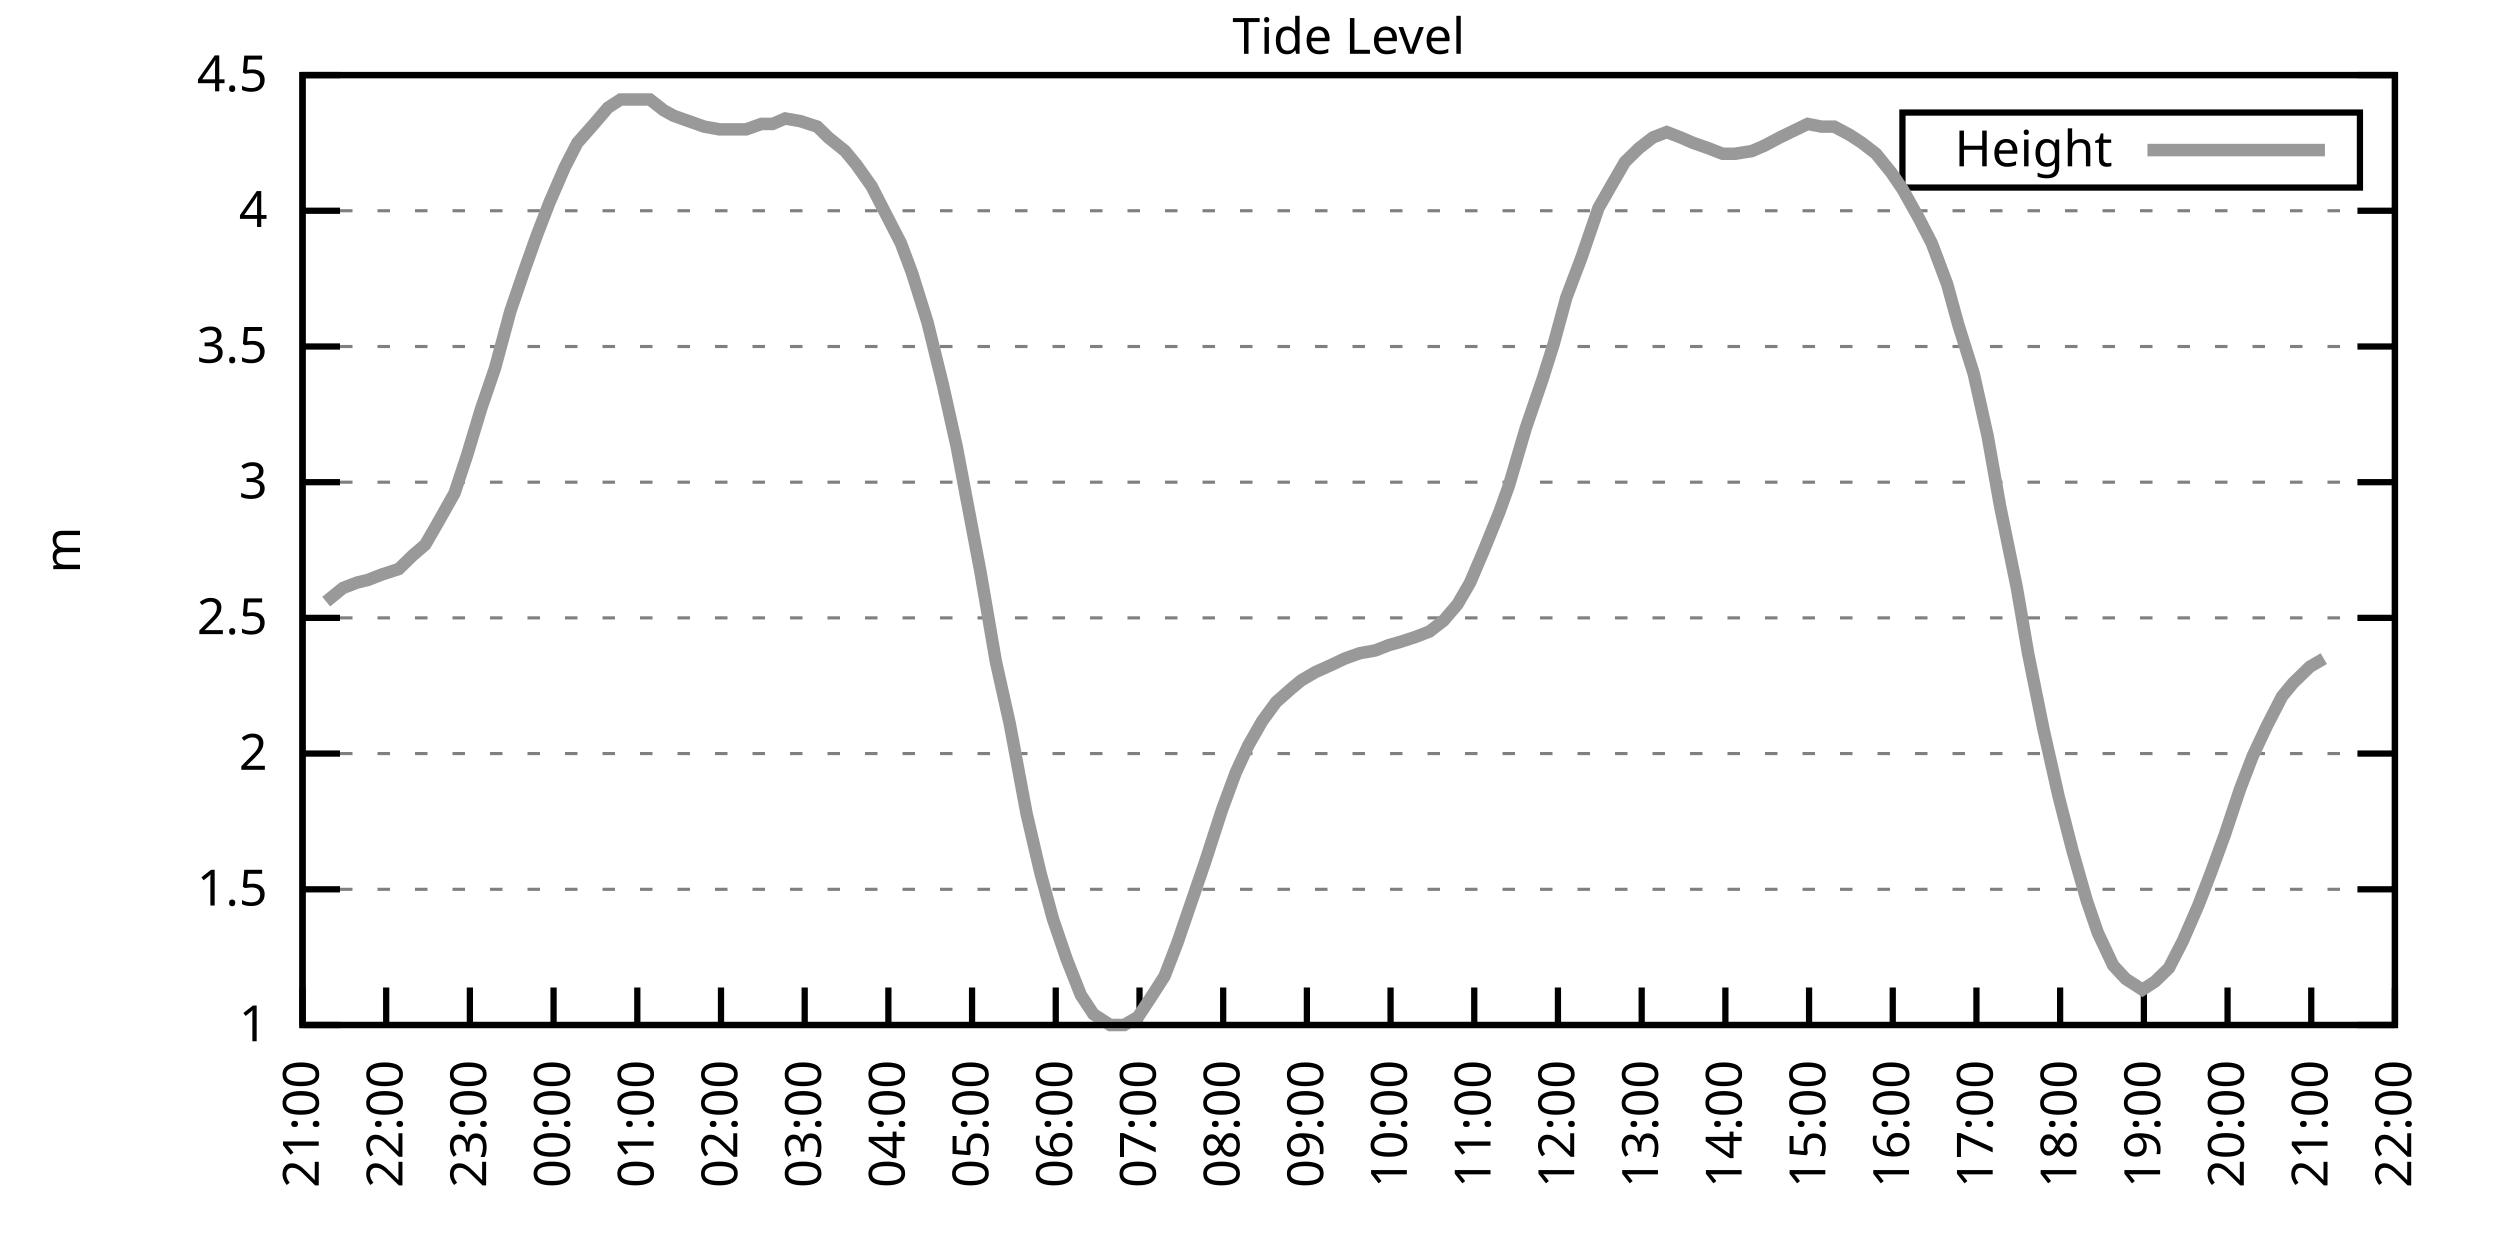
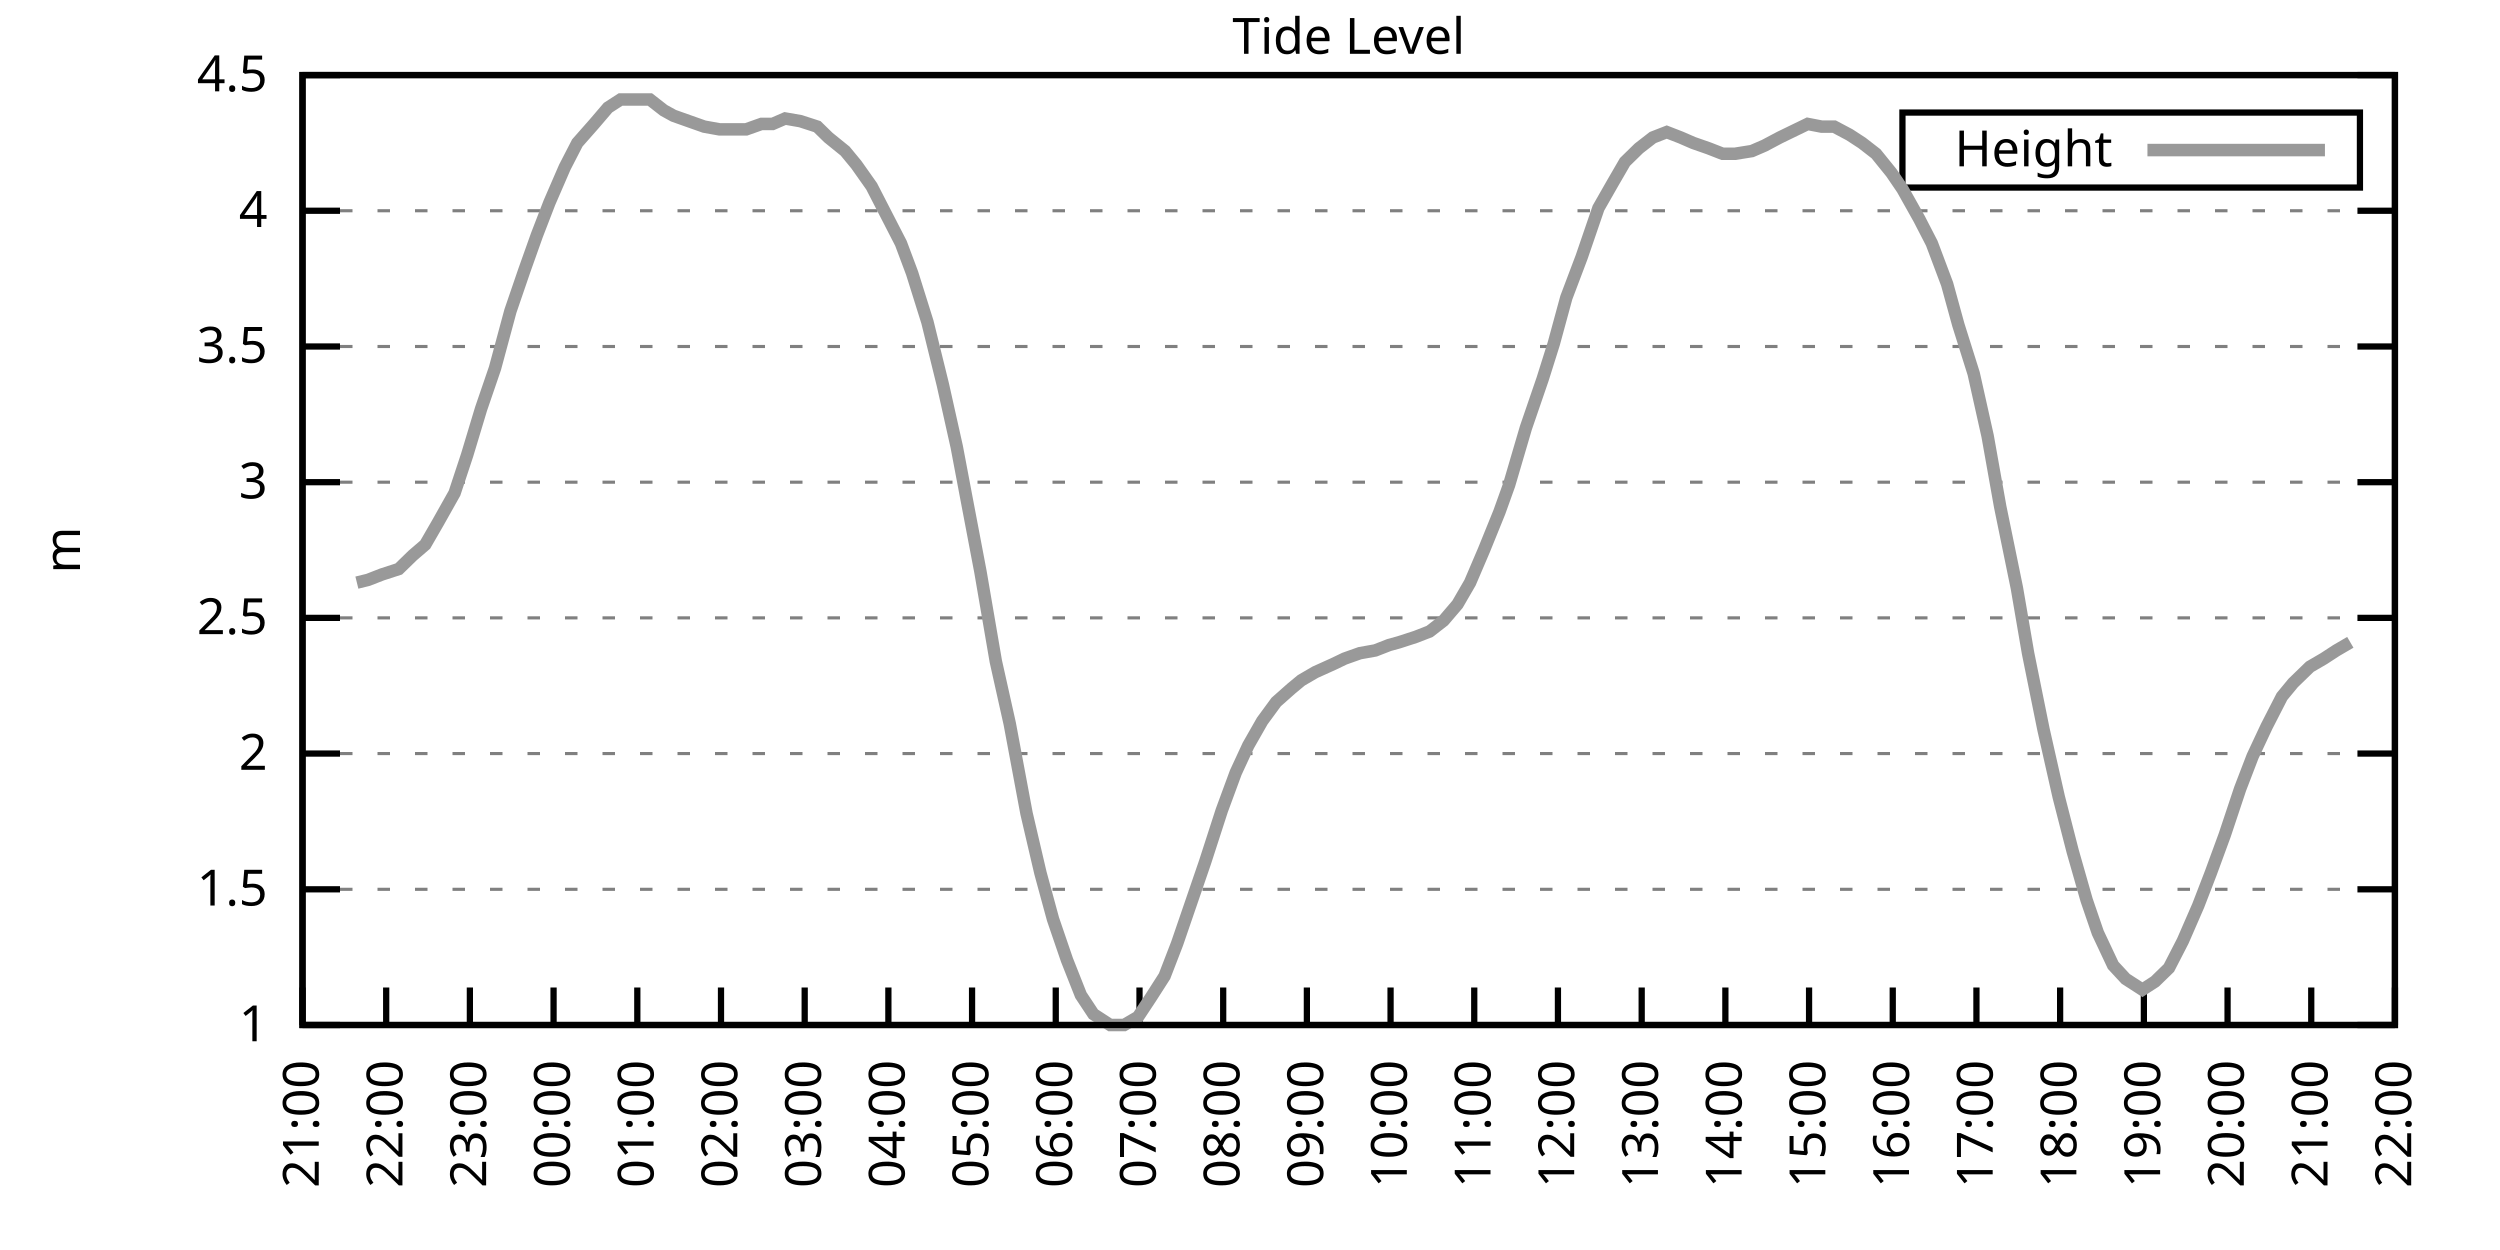
<svg xmlns="http://www.w3.org/2000/svg" xmlns:xlink="http://www.w3.org/1999/xlink" width="400" height="200" viewBox="0 0 400 200">
  <g id="gnuplot_canvas">
    <rect x="0" y="0" width="400" height="200" fill="none" />
    <defs>
      <circle id="gpDot" r="0.5" stroke-width="0.5" stroke="currentColor" />
      <path id="gpPt0" stroke-width="0.333" stroke="currentColor" d="M-1,0 h2 M0,-1 v2" />
      <path id="gpPt1" stroke-width="0.333" stroke="currentColor" d="M-1,-1 L1,1 M1,-1 L-1,1" />
      <path id="gpPt2" stroke-width="0.333" stroke="currentColor" d="M-1,0 L1,0 M0,-1 L0,1 M-1,-1 L1,1 M-1,1 L1,-1" />
      <rect id="gpPt3" stroke-width="0.333" stroke="currentColor" x="-1" y="-1" width="2" height="2" />
      <rect id="gpPt4" stroke-width="0.333" stroke="currentColor" fill="currentColor" x="-1" y="-1" width="2" height="2" />
      <circle id="gpPt5" stroke-width="0.333" stroke="currentColor" cx="0" cy="0" r="1" />
      <use xlink:href="#gpPt5" id="gpPt6" fill="currentColor" stroke="none" />
      <path id="gpPt7" stroke-width="0.333" stroke="currentColor" d="M0,-1.33 L-1.33,0.67 L1.33,0.67 z" />
      <use xlink:href="#gpPt7" id="gpPt8" fill="currentColor" stroke="none" />
      <use xlink:href="#gpPt7" id="gpPt9" stroke="currentColor" transform="rotate(180)" />
      <use xlink:href="#gpPt9" id="gpPt10" fill="currentColor" stroke="none" />
      <use xlink:href="#gpPt3" id="gpPt11" stroke="currentColor" transform="rotate(45)" />
      <use xlink:href="#gpPt11" id="gpPt12" fill="currentColor" stroke="none" />
      <path id="gpPt13" stroke-width="0.333" stroke="currentColor" d="M0,1.330 L1.265,0.411 L0.782,-1.067 L-0.782,-1.076 L-1.265,0.411 z" />
      <use xlink:href="#gpPt13" id="gpPt14" fill="currentColor" stroke="none" />
      <filter id="textbox" filterUnits="objectBoundingBox" x="0" y="0" height="1" width="1">
        <feFlood flood-color="white" flood-opacity="1" result="bgnd" />
        <feComposite in="SourceGraphic" in2="bgnd" operator="atop" />
      </filter>
      <filter id="greybox" filterUnits="objectBoundingBox" x="0" y="0" height="1" width="1">
        <feFlood flood-color="lightgrey" flood-opacity="1" result="grey" />
        <feComposite in="SourceGraphic" in2="grey" operator="atop" />
      </filter>
    </defs>
    <g fill="none" color="white" stroke="currentColor" stroke-width="1.00" stroke-linecap="butt" stroke-linejoin="miter">
</g>
    <g fill="none" color="black" stroke="currentColor" stroke-width="1.00" stroke-linecap="butt" stroke-linejoin="miter">
      <g stroke="none" shape-rendering="crispEdges">
        <polygon fill="rgb(255, 255, 255)" points="48.40,164.00 383.18,164.00 383.18,12.02 48.40,12.02 " />
      </g>
    </g>
    <g fill="none" color="black" stroke="currentColor" stroke-width="1.00" stroke-linecap="butt" stroke-linejoin="miter">
</g>
    <g fill="none" color="black" stroke="black" stroke-width="0.50" stroke-linecap="butt" stroke-linejoin="miter">
</g>
    <g fill="none" color="gray" stroke="currentColor" stroke-width="0.50" stroke-linecap="butt" stroke-linejoin="miter">
      <path stroke="gray" stroke-dasharray="2,4" class="gridline" d="M48.40,164.00 L383.19,164.00  " />
    </g>
    <g fill="none" color="gray" stroke="gray" stroke-width="1.00" stroke-linecap="butt" stroke-linejoin="miter">
</g>
    <g fill="none" color="black" stroke="currentColor" stroke-width="1.00" stroke-linecap="butt" stroke-linejoin="miter">
      <path stroke="black" d="M48.40,164.00 L54.40,164.00 M383.19,164.00 L377.19,164.00  " />
      <g transform="translate(42.80,166.60)" stroke="none" fill="black" font-family="Sans" font-size="8.00" text-anchor="end">
        <text>
          <tspan font-family="Sans"> 1</tspan>
        </text>
      </g>
    </g>
    <g fill="none" color="black" stroke="currentColor" stroke-width="1.00" stroke-linecap="butt" stroke-linejoin="miter">
</g>
    <g fill="none" color="black" stroke="black" stroke-width="0.50" stroke-linecap="butt" stroke-linejoin="miter">
</g>
    <g fill="none" color="gray" stroke="currentColor" stroke-width="0.50" stroke-linecap="butt" stroke-linejoin="miter">
      <path stroke="gray" stroke-dasharray="2,4" class="gridline" d="M48.40,142.29 L383.19,142.29  " />
    </g>
    <g fill="none" color="gray" stroke="gray" stroke-width="1.00" stroke-linecap="butt" stroke-linejoin="miter">
</g>
    <g fill="none" color="black" stroke="currentColor" stroke-width="1.00" stroke-linecap="butt" stroke-linejoin="miter">
      <path stroke="black" d="M48.40,142.29 L54.40,142.29 M383.19,142.29 L377.19,142.29  " />
      <g transform="translate(42.80,144.89)" stroke="none" fill="black" font-family="Sans" font-size="8.00" text-anchor="end">
        <text>
          <tspan font-family="Sans"> 1.5</tspan>
        </text>
      </g>
    </g>
    <g fill="none" color="black" stroke="currentColor" stroke-width="1.00" stroke-linecap="butt" stroke-linejoin="miter">
</g>
    <g fill="none" color="black" stroke="black" stroke-width="0.50" stroke-linecap="butt" stroke-linejoin="miter">
</g>
    <g fill="none" color="gray" stroke="currentColor" stroke-width="0.50" stroke-linecap="butt" stroke-linejoin="miter">
      <path stroke="gray" stroke-dasharray="2,4" class="gridline" d="M48.40,120.57 L383.19,120.57  " />
    </g>
    <g fill="none" color="gray" stroke="gray" stroke-width="1.00" stroke-linecap="butt" stroke-linejoin="miter">
</g>
    <g fill="none" color="black" stroke="currentColor" stroke-width="1.00" stroke-linecap="butt" stroke-linejoin="miter">
      <path stroke="black" d="M48.40,120.57 L54.40,120.57 M383.19,120.57 L377.19,120.57  " />
      <g transform="translate(42.80,123.17)" stroke="none" fill="black" font-family="Sans" font-size="8.00" text-anchor="end">
        <text>
          <tspan font-family="Sans"> 2</tspan>
        </text>
      </g>
    </g>
    <g fill="none" color="black" stroke="currentColor" stroke-width="1.00" stroke-linecap="butt" stroke-linejoin="miter">
</g>
    <g fill="none" color="black" stroke="black" stroke-width="0.50" stroke-linecap="butt" stroke-linejoin="miter">
</g>
    <g fill="none" color="gray" stroke="currentColor" stroke-width="0.50" stroke-linecap="butt" stroke-linejoin="miter">
      <path stroke="gray" stroke-dasharray="2,4" class="gridline" d="M48.40,98.86 L383.19,98.86  " />
    </g>
    <g fill="none" color="gray" stroke="gray" stroke-width="1.00" stroke-linecap="butt" stroke-linejoin="miter">
</g>
    <g fill="none" color="black" stroke="currentColor" stroke-width="1.00" stroke-linecap="butt" stroke-linejoin="miter">
      <path stroke="black" d="M48.40,98.86 L54.40,98.86 M383.19,98.86 L377.19,98.86  " />
      <g transform="translate(42.80,101.46)" stroke="none" fill="black" font-family="Sans" font-size="8.00" text-anchor="end">
        <text>
          <tspan font-family="Sans"> 2.5</tspan>
        </text>
      </g>
    </g>
    <g fill="none" color="black" stroke="currentColor" stroke-width="1.00" stroke-linecap="butt" stroke-linejoin="miter">
</g>
    <g fill="none" color="black" stroke="black" stroke-width="0.50" stroke-linecap="butt" stroke-linejoin="miter">
</g>
    <g fill="none" color="gray" stroke="currentColor" stroke-width="0.50" stroke-linecap="butt" stroke-linejoin="miter">
      <path stroke="gray" stroke-dasharray="2,4" class="gridline" d="M48.40,77.15 L383.19,77.15  " />
    </g>
    <g fill="none" color="gray" stroke="gray" stroke-width="1.00" stroke-linecap="butt" stroke-linejoin="miter">
</g>
    <g fill="none" color="black" stroke="currentColor" stroke-width="1.00" stroke-linecap="butt" stroke-linejoin="miter">
      <path stroke="black" d="M48.40,77.15 L54.40,77.15 M383.19,77.15 L377.19,77.15  " />
      <g transform="translate(42.80,79.75)" stroke="none" fill="black" font-family="Sans" font-size="8.00" text-anchor="end">
        <text>
          <tspan font-family="Sans"> 3</tspan>
        </text>
      </g>
    </g>
    <g fill="none" color="black" stroke="currentColor" stroke-width="1.00" stroke-linecap="butt" stroke-linejoin="miter">
</g>
    <g fill="none" color="black" stroke="black" stroke-width="0.50" stroke-linecap="butt" stroke-linejoin="miter">
</g>
    <g fill="none" color="gray" stroke="currentColor" stroke-width="0.50" stroke-linecap="butt" stroke-linejoin="miter">
      <path stroke="gray" stroke-dasharray="2,4" class="gridline" d="M48.40,55.44 L383.19,55.44  " />
    </g>
    <g fill="none" color="gray" stroke="gray" stroke-width="1.00" stroke-linecap="butt" stroke-linejoin="miter">
</g>
    <g fill="none" color="black" stroke="currentColor" stroke-width="1.00" stroke-linecap="butt" stroke-linejoin="miter">
      <path stroke="black" d="M48.40,55.44 L54.40,55.44 M383.19,55.44 L377.19,55.44  " />
      <g transform="translate(42.80,58.04)" stroke="none" fill="black" font-family="Sans" font-size="8.00" text-anchor="end">
        <text>
          <tspan font-family="Sans"> 3.5</tspan>
        </text>
      </g>
    </g>
    <g fill="none" color="black" stroke="currentColor" stroke-width="1.00" stroke-linecap="butt" stroke-linejoin="miter">
</g>
    <g fill="none" color="black" stroke="black" stroke-width="0.50" stroke-linecap="butt" stroke-linejoin="miter">
</g>
    <g fill="none" color="gray" stroke="currentColor" stroke-width="0.50" stroke-linecap="butt" stroke-linejoin="miter">
      <path stroke="gray" stroke-dasharray="2,4" class="gridline" d="M48.40,33.72 L383.19,33.72  " />
    </g>
    <g fill="none" color="gray" stroke="gray" stroke-width="1.00" stroke-linecap="butt" stroke-linejoin="miter">
</g>
    <g fill="none" color="black" stroke="currentColor" stroke-width="1.00" stroke-linecap="butt" stroke-linejoin="miter">
      <path stroke="black" d="M48.40,33.72 L54.40,33.72 M383.19,33.72 L377.19,33.72  " />
      <g transform="translate(42.80,36.32)" stroke="none" fill="black" font-family="Sans" font-size="8.00" text-anchor="end">
        <text>
          <tspan font-family="Sans"> 4</tspan>
        </text>
      </g>
    </g>
    <g fill="none" color="black" stroke="currentColor" stroke-width="1.00" stroke-linecap="butt" stroke-linejoin="miter">
</g>
    <g fill="none" color="black" stroke="black" stroke-width="0.50" stroke-linecap="butt" stroke-linejoin="miter">
</g>
    <g fill="none" color="gray" stroke="currentColor" stroke-width="0.50" stroke-linecap="butt" stroke-linejoin="miter">
      <path stroke="gray" stroke-dasharray="2,4" class="gridline" d="M48.40,12.01 L383.19,12.01  " />
    </g>
    <g fill="none" color="gray" stroke="gray" stroke-width="1.00" stroke-linecap="butt" stroke-linejoin="miter">
</g>
    <g fill="none" color="black" stroke="currentColor" stroke-width="1.00" stroke-linecap="butt" stroke-linejoin="miter">
      <path stroke="black" d="M48.40,12.01 L54.40,12.01 M383.19,12.01 L377.19,12.01  " />
      <g transform="translate(42.80,14.61)" stroke="none" fill="black" font-family="Sans" font-size="8.00" text-anchor="end">
        <text>
          <tspan font-family="Sans"> 4.5</tspan>
        </text>
      </g>
    </g>
    <g fill="none" color="black" stroke="currentColor" stroke-width="1.00" stroke-linecap="butt" stroke-linejoin="miter">
      <path stroke="black" d="M48.40,164.00 L48.40,158.00  " />
      <g transform="translate(51.00,169.60) rotate(270.00)" stroke="none" fill="black" font-family="Sans" font-size="8.00" text-anchor="end">
        <text>
          <tspan font-family="Sans">21:00</tspan>
        </text>
      </g>
    </g>
    <g fill="none" color="black" stroke="currentColor" stroke-width="1.00" stroke-linecap="butt" stroke-linejoin="miter">
      <path stroke="black" d="M61.79,164.00 L61.79,158.00  " />
      <g transform="translate(64.39,169.60) rotate(270.00)" stroke="none" fill="black" font-family="Sans" font-size="8.00" text-anchor="end">
        <text>
          <tspan font-family="Sans">22:00</tspan>
        </text>
      </g>
    </g>
    <g fill="none" color="black" stroke="currentColor" stroke-width="1.00" stroke-linecap="butt" stroke-linejoin="miter">
      <path stroke="black" d="M75.18,164.00 L75.18,158.00  " />
      <g transform="translate(77.78,169.60) rotate(270.00)" stroke="none" fill="black" font-family="Sans" font-size="8.00" text-anchor="end">
        <text>
          <tspan font-family="Sans">23:00</tspan>
        </text>
      </g>
    </g>
    <g fill="none" color="black" stroke="currentColor" stroke-width="1.00" stroke-linecap="butt" stroke-linejoin="miter">
      <path stroke="black" d="M88.57,164.00 L88.57,158.00  " />
      <g transform="translate(91.17,169.60) rotate(270.00)" stroke="none" fill="black" font-family="Sans" font-size="8.00" text-anchor="end">
        <text>
          <tspan font-family="Sans">00:00</tspan>
        </text>
      </g>
    </g>
    <g fill="none" color="black" stroke="currentColor" stroke-width="1.00" stroke-linecap="butt" stroke-linejoin="miter">
      <path stroke="black" d="M101.97,164.00 L101.97,158.00  " />
      <g transform="translate(104.57,169.60) rotate(270.00)" stroke="none" fill="black" font-family="Sans" font-size="8.00" text-anchor="end">
        <text>
          <tspan font-family="Sans">01:00</tspan>
        </text>
      </g>
    </g>
    <g fill="none" color="black" stroke="currentColor" stroke-width="1.00" stroke-linecap="butt" stroke-linejoin="miter">
      <path stroke="black" d="M115.36,164.00 L115.36,158.00  " />
      <g transform="translate(117.96,169.60) rotate(270.00)" stroke="none" fill="black" font-family="Sans" font-size="8.00" text-anchor="end">
        <text>
          <tspan font-family="Sans">02:00</tspan>
        </text>
      </g>
    </g>
    <g fill="none" color="black" stroke="currentColor" stroke-width="1.00" stroke-linecap="butt" stroke-linejoin="miter">
      <path stroke="black" d="M128.75,164.00 L128.75,158.00  " />
      <g transform="translate(131.35,169.60) rotate(270.00)" stroke="none" fill="black" font-family="Sans" font-size="8.00" text-anchor="end">
        <text>
          <tspan font-family="Sans">03:00</tspan>
        </text>
      </g>
    </g>
    <g fill="none" color="black" stroke="currentColor" stroke-width="1.00" stroke-linecap="butt" stroke-linejoin="miter">
      <path stroke="black" d="M142.14,164.00 L142.14,158.00  " />
      <g transform="translate(144.74,169.60) rotate(270.00)" stroke="none" fill="black" font-family="Sans" font-size="8.00" text-anchor="end">
        <text>
          <tspan font-family="Sans">04:00</tspan>
        </text>
      </g>
    </g>
    <g fill="none" color="black" stroke="currentColor" stroke-width="1.00" stroke-linecap="butt" stroke-linejoin="miter">
      <path stroke="black" d="M155.53,164.00 L155.53,158.00  " />
      <g transform="translate(158.13,169.60) rotate(270.00)" stroke="none" fill="black" font-family="Sans" font-size="8.00" text-anchor="end">
        <text>
          <tspan font-family="Sans">05:00</tspan>
        </text>
      </g>
    </g>
    <g fill="none" color="black" stroke="currentColor" stroke-width="1.00" stroke-linecap="butt" stroke-linejoin="miter">
      <path stroke="black" d="M168.92,164.00 L168.92,158.00  " />
      <g transform="translate(171.52,169.60) rotate(270.00)" stroke="none" fill="black" font-family="Sans" font-size="8.00" text-anchor="end">
        <text>
          <tspan font-family="Sans">06:00</tspan>
        </text>
      </g>
    </g>
    <g fill="none" color="black" stroke="currentColor" stroke-width="1.00" stroke-linecap="butt" stroke-linejoin="miter">
      <path stroke="black" d="M182.32,164.00 L182.32,158.00  " />
      <g transform="translate(184.92,169.60) rotate(270.00)" stroke="none" fill="black" font-family="Sans" font-size="8.00" text-anchor="end">
        <text>
          <tspan font-family="Sans">07:00</tspan>
        </text>
      </g>
    </g>
    <g fill="none" color="black" stroke="currentColor" stroke-width="1.00" stroke-linecap="butt" stroke-linejoin="miter">
      <path stroke="black" d="M195.71,164.00 L195.71,158.00  " />
      <g transform="translate(198.31,169.60) rotate(270.00)" stroke="none" fill="black" font-family="Sans" font-size="8.00" text-anchor="end">
        <text>
          <tspan font-family="Sans">08:00</tspan>
        </text>
      </g>
    </g>
    <g fill="none" color="black" stroke="currentColor" stroke-width="1.00" stroke-linecap="butt" stroke-linejoin="miter">
      <path stroke="black" d="M209.10,164.00 L209.10,158.00  " />
      <g transform="translate(211.70,169.60) rotate(270.00)" stroke="none" fill="black" font-family="Sans" font-size="8.00" text-anchor="end">
        <text>
          <tspan font-family="Sans">09:00</tspan>
        </text>
      </g>
    </g>
    <g fill="none" color="black" stroke="currentColor" stroke-width="1.00" stroke-linecap="butt" stroke-linejoin="miter">
      <path stroke="black" d="M222.49,164.00 L222.49,158.00  " />
      <g transform="translate(225.09,169.60) rotate(270.00)" stroke="none" fill="black" font-family="Sans" font-size="8.00" text-anchor="end">
        <text>
          <tspan font-family="Sans">10:00</tspan>
        </text>
      </g>
    </g>
    <g fill="none" color="black" stroke="currentColor" stroke-width="1.00" stroke-linecap="butt" stroke-linejoin="miter">
      <path stroke="black" d="M235.88,164.00 L235.88,158.00  " />
      <g transform="translate(238.48,169.60) rotate(270.00)" stroke="none" fill="black" font-family="Sans" font-size="8.00" text-anchor="end">
        <text>
          <tspan font-family="Sans">11:00</tspan>
        </text>
      </g>
    </g>
    <g fill="none" color="black" stroke="currentColor" stroke-width="1.00" stroke-linecap="butt" stroke-linejoin="miter">
      <path stroke="black" d="M249.27,164.00 L249.27,158.00  " />
      <g transform="translate(251.87,169.60) rotate(270.00)" stroke="none" fill="black" font-family="Sans" font-size="8.00" text-anchor="end">
        <text>
          <tspan font-family="Sans">12:00</tspan>
        </text>
      </g>
    </g>
    <g fill="none" color="black" stroke="currentColor" stroke-width="1.00" stroke-linecap="butt" stroke-linejoin="miter">
      <path stroke="black" d="M262.67,164.00 L262.67,158.00  " />
      <g transform="translate(265.27,169.60) rotate(270.00)" stroke="none" fill="black" font-family="Sans" font-size="8.00" text-anchor="end">
        <text>
          <tspan font-family="Sans">13:00</tspan>
        </text>
      </g>
    </g>
    <g fill="none" color="black" stroke="currentColor" stroke-width="1.00" stroke-linecap="butt" stroke-linejoin="miter">
      <path stroke="black" d="M276.06,164.00 L276.06,158.00  " />
      <g transform="translate(278.66,169.60) rotate(270.00)" stroke="none" fill="black" font-family="Sans" font-size="8.00" text-anchor="end">
        <text>
          <tspan font-family="Sans">14:00</tspan>
        </text>
      </g>
    </g>
    <g fill="none" color="black" stroke="currentColor" stroke-width="1.00" stroke-linecap="butt" stroke-linejoin="miter">
      <path stroke="black" d="M289.45,164.00 L289.45,158.00  " />
      <g transform="translate(292.05,169.60) rotate(270.00)" stroke="none" fill="black" font-family="Sans" font-size="8.00" text-anchor="end">
        <text>
          <tspan font-family="Sans">15:00</tspan>
        </text>
      </g>
    </g>
    <g fill="none" color="black" stroke="currentColor" stroke-width="1.00" stroke-linecap="butt" stroke-linejoin="miter">
      <path stroke="black" d="M302.84,164.00 L302.84,158.00  " />
      <g transform="translate(305.44,169.60) rotate(270.00)" stroke="none" fill="black" font-family="Sans" font-size="8.00" text-anchor="end">
        <text>
          <tspan font-family="Sans">16:00</tspan>
        </text>
      </g>
    </g>
    <g fill="none" color="black" stroke="currentColor" stroke-width="1.00" stroke-linecap="butt" stroke-linejoin="miter">
      <path stroke="black" d="M316.23,164.00 L316.23,158.00  " />
      <g transform="translate(318.83,169.60) rotate(270.00)" stroke="none" fill="black" font-family="Sans" font-size="8.00" text-anchor="end">
        <text>
          <tspan font-family="Sans">17:00</tspan>
        </text>
      </g>
    </g>
    <g fill="none" color="black" stroke="currentColor" stroke-width="1.00" stroke-linecap="butt" stroke-linejoin="miter">
      <path stroke="black" d="M329.62,164.00 L329.62,158.00  " />
      <g transform="translate(332.22,169.60) rotate(270.00)" stroke="none" fill="black" font-family="Sans" font-size="8.00" text-anchor="end">
        <text>
          <tspan font-family="Sans">18:00</tspan>
        </text>
      </g>
    </g>
    <g fill="none" color="black" stroke="currentColor" stroke-width="1.00" stroke-linecap="butt" stroke-linejoin="miter">
      <path stroke="black" d="M343.02,164.00 L343.02,158.00  " />
      <g transform="translate(345.62,169.60) rotate(270.00)" stroke="none" fill="black" font-family="Sans" font-size="8.00" text-anchor="end">
        <text>
          <tspan font-family="Sans">19:00</tspan>
        </text>
      </g>
    </g>
    <g fill="none" color="black" stroke="currentColor" stroke-width="1.00" stroke-linecap="butt" stroke-linejoin="miter">
      <path stroke="black" d="M356.41,164.00 L356.41,158.00  " />
      <g transform="translate(359.01,169.60) rotate(270.00)" stroke="none" fill="black" font-family="Sans" font-size="8.00" text-anchor="end">
        <text>
          <tspan font-family="Sans">20:00</tspan>
        </text>
      </g>
    </g>
    <g fill="none" color="black" stroke="currentColor" stroke-width="1.00" stroke-linecap="butt" stroke-linejoin="miter">
      <path stroke="black" d="M369.80,164.00 L369.80,158.00  " />
      <g transform="translate(372.40,169.60) rotate(270.00)" stroke="none" fill="black" font-family="Sans" font-size="8.00" text-anchor="end">
        <text>
          <tspan font-family="Sans">21:00</tspan>
        </text>
      </g>
    </g>
    <g fill="none" color="black" stroke="currentColor" stroke-width="1.00" stroke-linecap="butt" stroke-linejoin="miter">
      <path stroke="black" d="M383.19,164.00 L383.19,158.00  " />
      <g transform="translate(385.79,169.60) rotate(270.00)" stroke="none" fill="black" font-family="Sans" font-size="8.00" text-anchor="end">
        <text>
          <tspan font-family="Sans">22:00</tspan>
        </text>
      </g>
    </g>
    <g fill="none" color="black" stroke="currentColor" stroke-width="1.00" stroke-linecap="butt" stroke-linejoin="miter">
</g>
    <g fill="none" color="black" stroke="currentColor" stroke-width="1.00" stroke-linecap="butt" stroke-linejoin="miter">
      <path stroke="black" d="M48.40,12.01 L48.40,164.00 L383.19,164.00 L383.19,12.01 L48.40,12.01 Z  " />
    </g>
    <g fill="none" color="black" stroke="currentColor" stroke-width="1.00" stroke-linecap="butt" stroke-linejoin="miter">
</g>
    <g fill="none" color="black" stroke="currentColor" stroke-width="1.00" stroke-linecap="butt" stroke-linejoin="miter">
      <path stroke="black" d="M304.39,30.01 L304.39,18.01 L377.59,18.01 L377.59,30.01 L304.39,30.01 Z  " />
    </g>
    <g id="Tide_level_plot_1">
      <g fill="none" color="white" stroke="black" stroke-width="2.00" stroke-linecap="butt" stroke-linejoin="miter">
</g>
      <g fill="none" color="black" stroke="currentColor" stroke-width="2.00" stroke-linecap="butt" stroke-linejoin="miter">
        <g transform="translate(337.99,26.61)" stroke="none" fill="black" font-family="Sans" font-size="8.00" text-anchor="end">
          <text>
            <tspan font-family="Sans">Height</tspan>
          </text>
        </g>
      </g>
      <g fill="none" color="black" stroke="currentColor" stroke-width="2.00" stroke-linecap="butt" stroke-linejoin="miter">
-         <path stroke="rgb(153, 153, 153)" d="M343.59,24.01 L371.99,24.01 M52.19,96.26 L54.87,94.08 L57.10,93.22 L58.89,92.78 L61.12,91.91 L63.80,91.04   L66.03,88.87 L68.04,87.14 L70.05,83.66 L72.73,78.89 L74.74,72.81 L76.97,65.42 L79.20,58.91 L81.66,49.79   L83.89,43.28 L85.90,37.63 L87.91,32.42 L90.36,26.77 L92.37,22.87 L95.05,19.83 L97.28,17.22 L99.29,15.92   L101.74,15.92 L103.98,15.92 L106.21,17.66 L107.77,18.52 L110.22,19.39 L112.68,20.26 L115.13,20.70 L116.70,20.70   L119.38,20.70 L121.83,19.83 L123.62,19.83 L125.62,18.96 L128.08,19.39 L130.76,20.26 L132.54,22.00 L135.22,24.17   L137.01,26.34 L139.46,29.81 L141.47,33.72 L144.15,38.93 L145.94,43.71 L148.39,51.53 L150.85,61.52 L153.08,71.50   L154.64,79.75 L156.87,91.48 L159.33,105.81 L161.56,115.80 L164.24,130.13 L166.47,139.68 L168.48,147.06 L170.71,153.58   L172.94,159.22 L174.95,162.26 L177.63,164.00 L179.86,164.00 L182.09,162.70 L184.10,159.66 L186.33,156.18 L188.34,150.97   L191.02,143.16 L192.81,137.94 L195.48,129.69 L197.72,123.61 L199.73,119.27 L201.96,115.36 L204.19,112.32 L206.64,110.15   L208.21,108.85 L210.44,107.55 L213.34,106.24 L215.13,105.38 L217.58,104.51 L220.04,104.07 L222.27,103.20 L223.83,102.77   L226.51,101.90 L228.74,101.03 L230.97,99.30 L233.20,96.69 L235.21,93.22 L237.44,88.00 L239.90,81.93 L241.46,77.58   L244.14,68.46 L246.82,60.65 L248.60,55.00 L250.61,47.62 L253.07,41.11 L255.75,33.29 L257.98,29.38 L259.99,25.91   L262.22,23.73 L264.45,22.00 L266.68,21.13 L268.92,22.00 L270.92,22.87 L273.38,23.73 L275.61,24.60 L277.62,24.60   L280.30,24.17 L282.31,23.30 L284.76,22.00 L286.55,21.13 L289.23,19.83 L291.46,20.26 L293.47,20.26 L295.92,21.56   L297.93,22.87 L300.16,24.60 L302.62,27.64 L304.40,30.25 L307.08,35.03 L309.09,38.93 L311.54,45.45 L313.33,51.96   L315.79,59.78 L318.02,69.77 L320.03,81.06 L322.70,94.08 L324.49,104.51 L326.95,116.67 L329.40,127.52 L331.63,136.21   L333.86,144.02 L335.65,149.24 L338.10,154.45 L340.11,156.62 L342.79,158.35 L344.80,157.05 L347.03,154.88 L349.26,150.54   L351.72,144.89 L353.73,139.68 L355.96,133.60 L358.42,126.22 L360.42,121.01 L362.66,116.23 L365.11,111.45 L366.90,109.28   L369.58,106.68 L371.81,105.38  " />
+         <path stroke="rgb(153, 153, 153)" d="M343.59,24.01 L371.99,24.01 M57.10,93.22 L58.89,92.78 L61.12,91.91 L63.80,91.04 L66.03,88.87 L68.04,87.14   L70.05,83.66 L72.73,78.89 L74.74,72.81 L76.97,65.42 L79.20,58.91 L81.66,49.79 L83.89,43.28 L85.90,37.63   L87.91,32.42 L90.36,26.77 L92.37,22.87 L95.05,19.83 L97.28,17.22 L99.29,15.92 L101.74,15.92 L103.98,15.92   L106.21,17.66 L107.77,18.52 L110.22,19.39 L112.68,20.26 L115.13,20.70 L116.70,20.70 L119.38,20.70 L121.83,19.83   L123.62,19.83 L125.62,18.96 L128.08,19.39 L130.76,20.26 L132.54,22.00 L135.22,24.17 L137.01,26.34 L139.46,29.81   L141.47,33.72 L144.15,38.93 L145.94,43.71 L148.39,51.53 L150.85,61.52 L153.08,71.50 L154.64,79.75 L156.87,91.48   L159.33,105.81 L161.56,115.80 L164.24,130.13 L166.47,139.68 L168.48,147.06 L170.71,153.58 L172.94,159.22 L174.95,162.26   L177.63,164.00 L179.86,164.00 L182.09,162.70 L184.10,159.66 L186.33,156.18 L188.34,150.97 L191.02,143.16 L192.81,137.94   L195.48,129.69 L197.72,123.61 L199.73,119.27 L201.96,115.36 L204.19,112.32 L206.64,110.15 L208.21,108.85 L210.44,107.55   L213.34,106.24 L215.13,105.38 L217.58,104.51 L220.04,104.07 L222.27,103.20 L223.83,102.77 L226.51,101.90 L228.74,101.03   L230.97,99.30 L233.20,96.69 L235.21,93.22 L237.44,88.00 L239.90,81.93 L241.46,77.58 L244.14,68.46 L246.82,60.65   L248.60,55.00 L250.61,47.62 L253.07,41.11 L255.75,33.29 L257.98,29.38 L259.99,25.91 L262.22,23.73 L264.45,22.00   L266.68,21.13 L268.92,22.00 L270.92,22.87 L273.38,23.73 L275.61,24.60 L277.62,24.60 L280.30,24.17 L282.31,23.30   L284.76,22.00 L286.55,21.13 L289.23,19.83 L291.46,20.26 L293.47,20.26 L295.92,21.56 L297.93,22.87 L300.16,24.60   L302.62,27.64 L304.40,30.25 L307.08,35.03 L309.09,38.93 L311.54,45.45 L313.33,51.96 L315.79,59.78 L318.02,69.77   L320.03,81.06 L322.70,94.08 L324.49,104.51 L326.95,116.67 L329.40,127.52 L331.63,136.21 L333.86,144.02 L335.65,149.24   L338.10,154.45 L340.11,156.62 L342.79,158.35 L344.80,157.05 L347.03,154.88 L349.26,150.54 L351.72,144.89 L353.73,139.68   L355.96,133.60 L358.42,126.22 L360.42,121.01 L362.66,116.23 L365.11,111.45 L366.90,109.28 L369.58,106.68 L371.81,105.38   L373.82,104.07 L376.05,102.77  " />
      </g>
    </g>
    <g fill="none" color="black" stroke="currentColor" stroke-width="2.00" stroke-linecap="butt" stroke-linejoin="miter">
</g>
    <g fill="none" color="black" stroke="black" stroke-width="1.00" stroke-linecap="butt" stroke-linejoin="miter">
</g>
    <g fill="none" color="black" stroke="currentColor" stroke-width="1.00" stroke-linecap="butt" stroke-linejoin="miter">
      <path stroke="black" d="M48.40,12.01 L48.40,164.00 L383.19,164.00 L383.19,12.01 L48.40,12.01 Z  " />
      <g transform="translate(12.80,88.01) rotate(270.00)" stroke="none" fill="black" font-family="Sans" font-size="8.00" text-anchor="middle">
        <text>
          <tspan font-family="Sans">m</tspan>
        </text>
      </g>
    </g>
    <g fill="none" color="black" stroke="currentColor" stroke-width="1.00" stroke-linecap="butt" stroke-linejoin="miter">
</g>
    <g fill="none" color="black" stroke="currentColor" stroke-width="1.00" stroke-linecap="butt" stroke-linejoin="miter">
      <g transform="translate(215.79,8.61)" stroke="none" fill="black" font-family="Sans" font-size="8.00" text-anchor="middle">
        <text>
          <tspan font-family="Sans">Tide Level</tspan>
        </text>
      </g>
    </g>
    <g fill="none" color="black" stroke="currentColor" stroke-width="1.00" stroke-linecap="butt" stroke-linejoin="miter">
</g>
  </g>
</svg>
